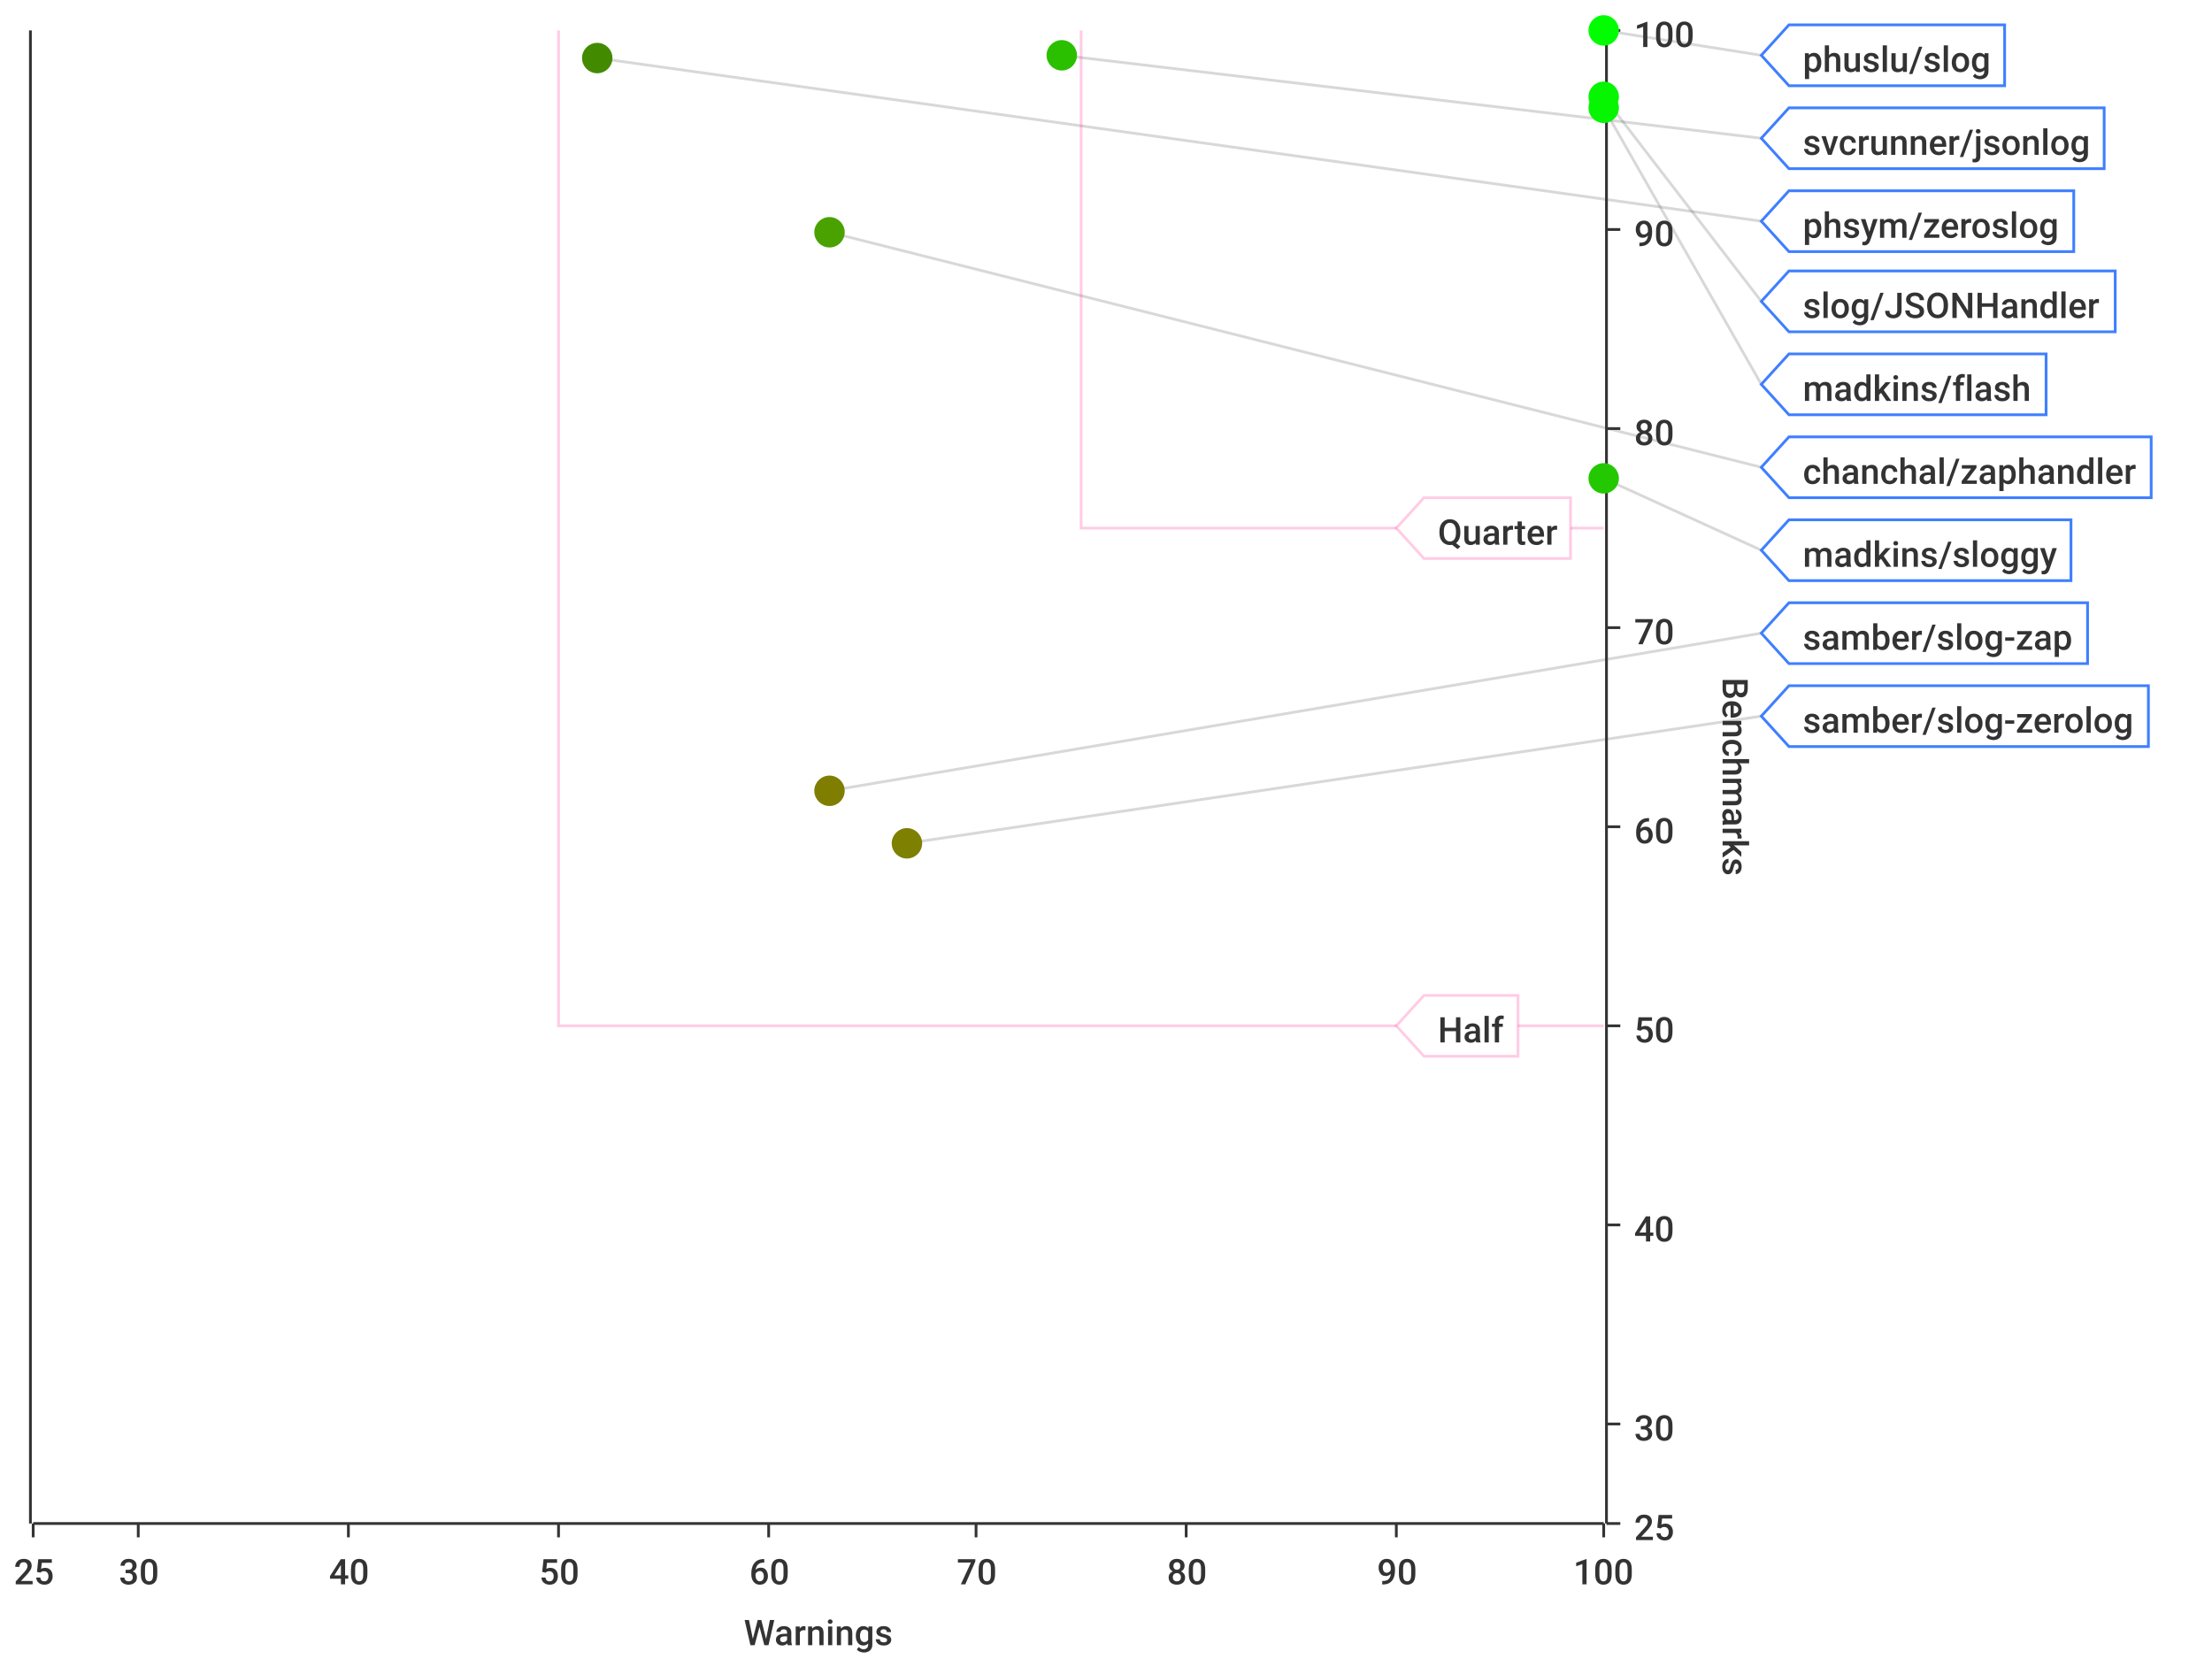
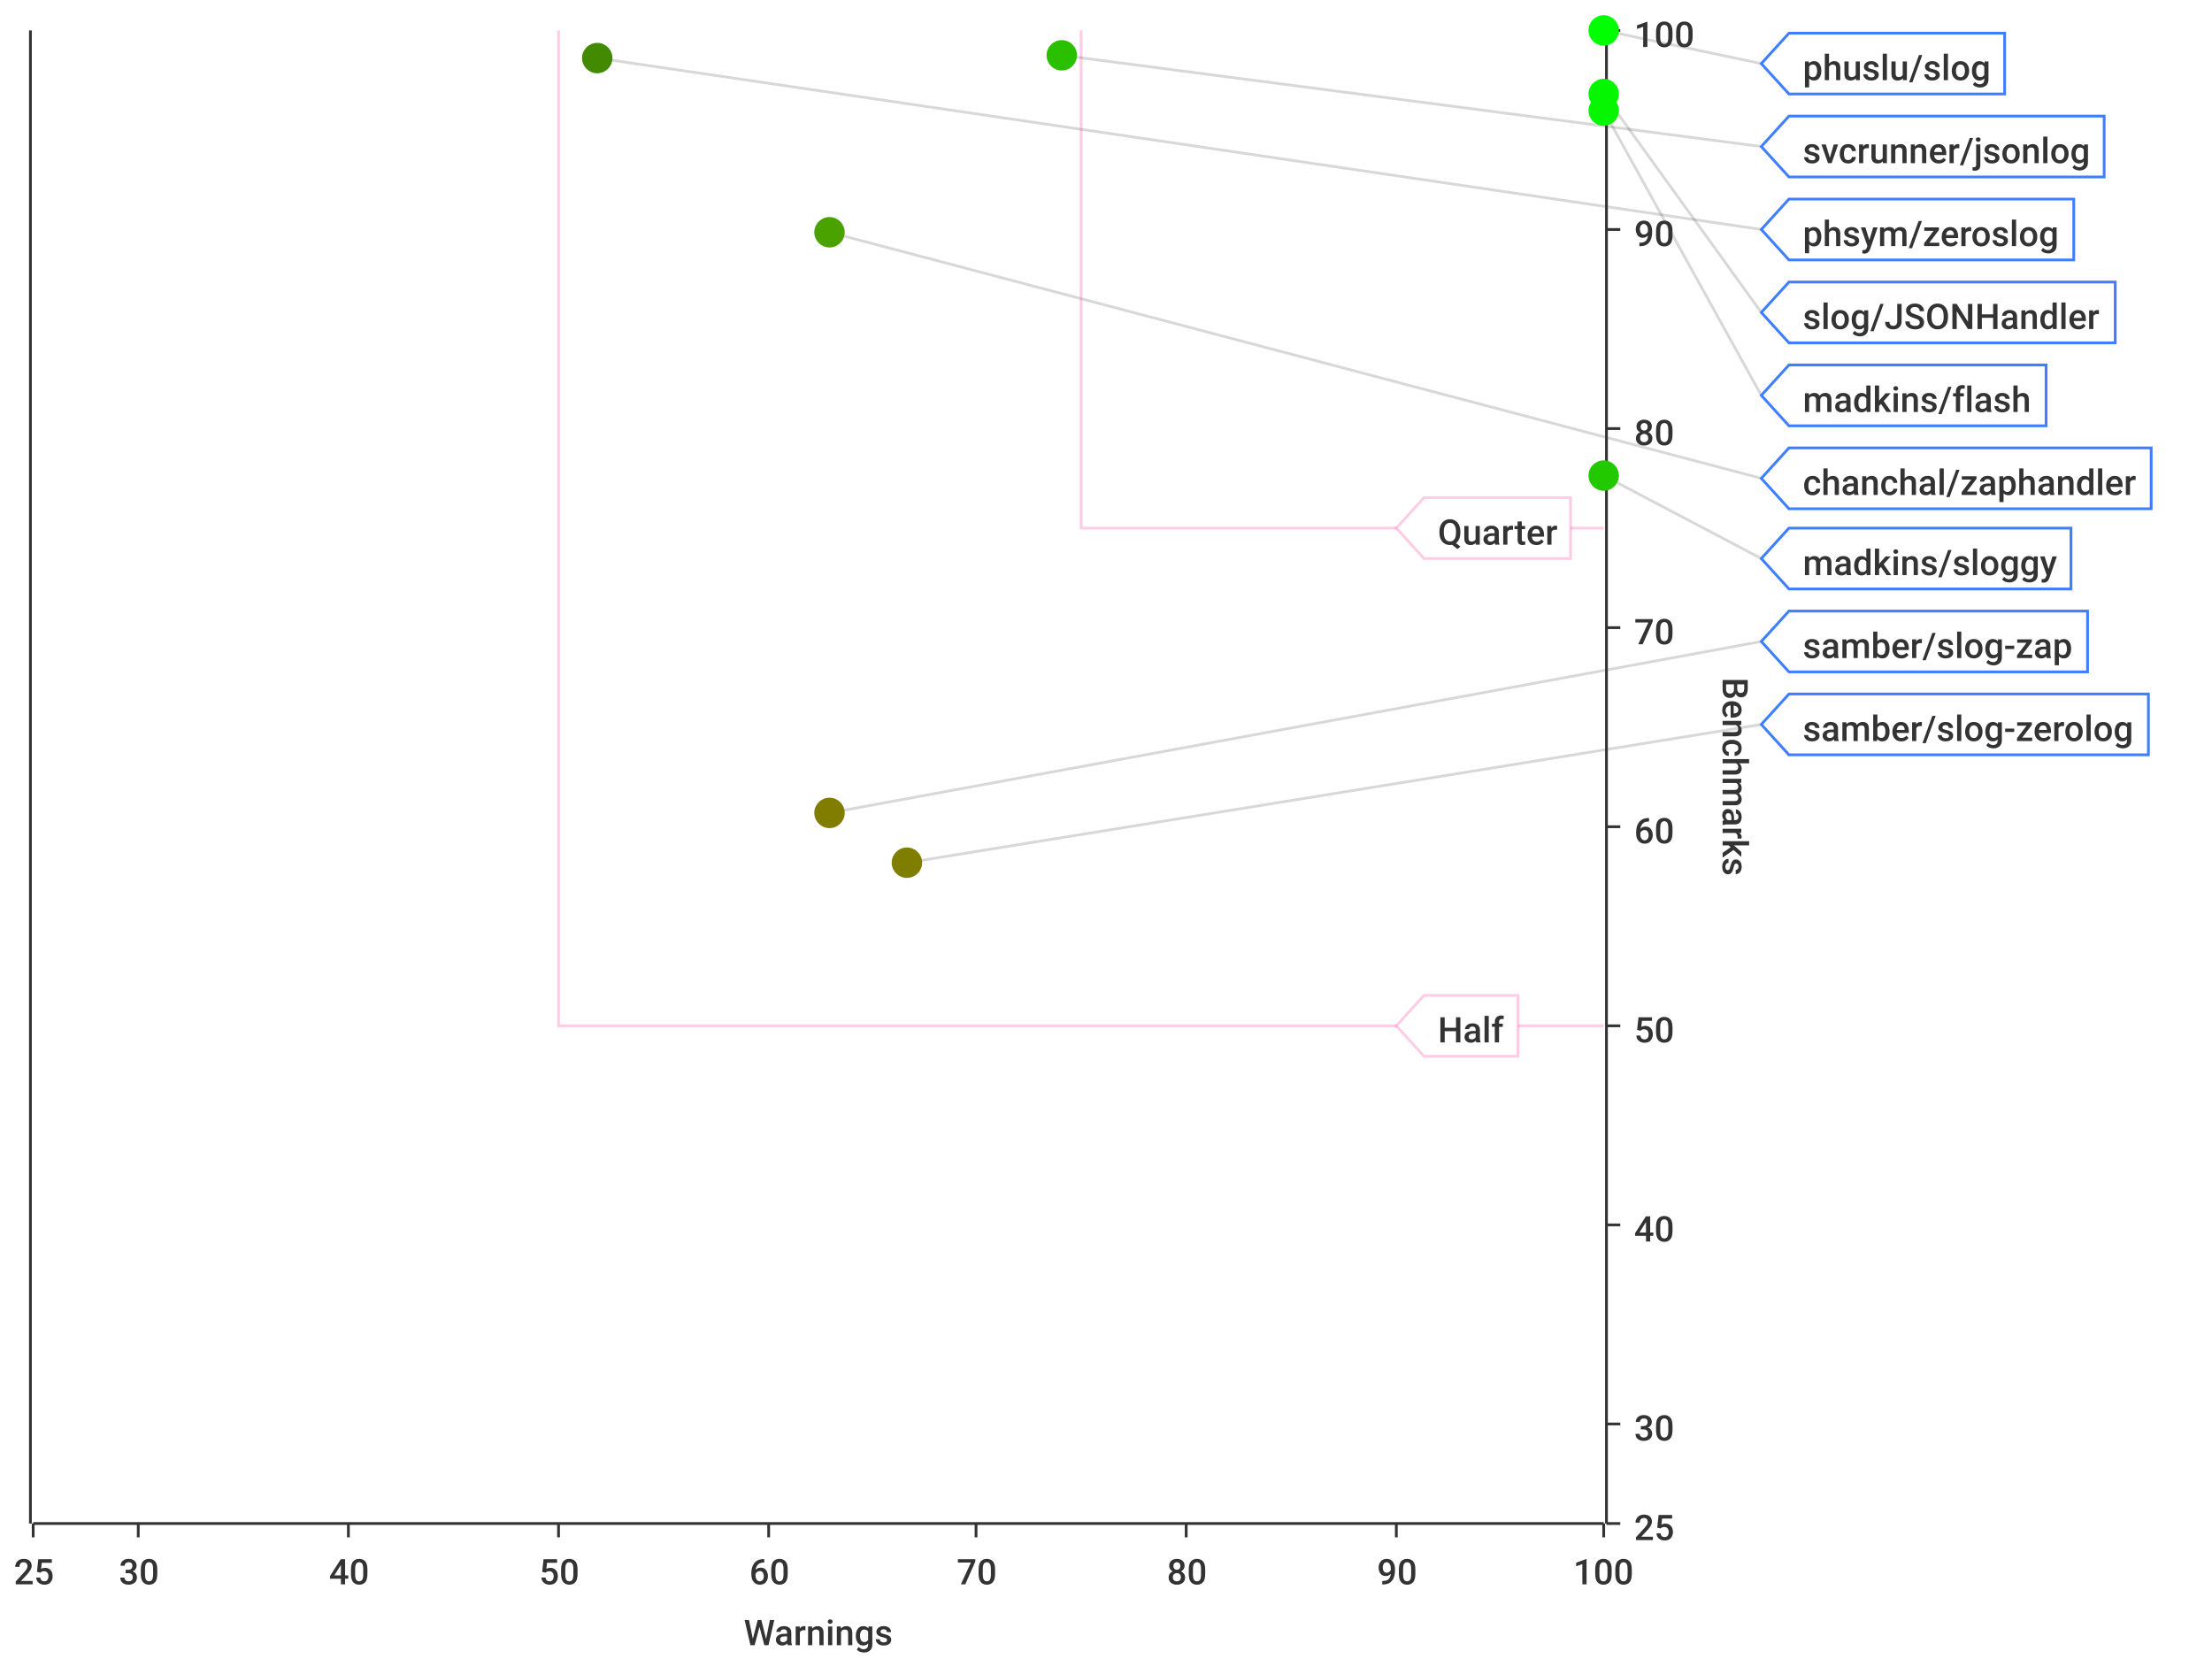
<svg xmlns="http://www.w3.org/2000/svg" width="800" height="600">\n<path d="M 0 0 L 800 0 L 800 600 L 0 600 L 0 0" style="stroke-width:0;stroke:rgba(255,255,255,1.0);fill:rgba(255,255,255,1.0)" />
  <path d="M 12 11 L 580 11 L 580 551 L 12 551 L 12 11" style="stroke-width:0;stroke:rgba(255,255,255,1.0);fill:rgba(255,255,255,1.0)" />
  <path d="M 12 551 L 580 551" style="stroke-width:1;stroke:rgba(51,51,51,1.0);fill:none" />
  <path d="M 12 551 L 12 556" style="stroke-width:1;stroke:rgba(51,51,51,1.0);fill:none" />
  <text x="5" y="573" style="stroke-width:0;stroke:none;fill:rgba(51,51,51,1.0);font-size:12.8px;font-family:'Roboto Medium',sans-serif">25</text>
  <path d="M 50 551 L 50 556" style="stroke-width:1;stroke:rgba(51,51,51,1.0);fill:none" />
  <text x="43" y="573" style="stroke-width:0;stroke:none;fill:rgba(51,51,51,1.0);font-size:12.8px;font-family:'Roboto Medium',sans-serif">30</text>
  <path d="M 126 551 L 126 556" style="stroke-width:1;stroke:rgba(51,51,51,1.0);fill:none" />
  <text x="119" y="573" style="stroke-width:0;stroke:none;fill:rgba(51,51,51,1.0);font-size:12.8px;font-family:'Roboto Medium',sans-serif">40</text>
  <path d="M 202 551 L 202 556" style="stroke-width:1;stroke:rgba(51,51,51,1.0);fill:none" />
  <text x="195" y="573" style="stroke-width:0;stroke:none;fill:rgba(51,51,51,1.0);font-size:12.8px;font-family:'Roboto Medium',sans-serif">50</text>
  <path d="M 278 551 L 278 556" style="stroke-width:1;stroke:rgba(51,51,51,1.0);fill:none" />
  <text x="271" y="573" style="stroke-width:0;stroke:none;fill:rgba(51,51,51,1.0);font-size:12.8px;font-family:'Roboto Medium',sans-serif">60</text>
  <path d="M 353 551 L 353 556" style="stroke-width:1;stroke:rgba(51,51,51,1.0);fill:none" />
  <text x="346" y="573" style="stroke-width:0;stroke:none;fill:rgba(51,51,51,1.0);font-size:12.8px;font-family:'Roboto Medium',sans-serif">70</text>
  <path d="M 429 551 L 429 556" style="stroke-width:1;stroke:rgba(51,51,51,1.0);fill:none" />
  <text x="422" y="573" style="stroke-width:0;stroke:none;fill:rgba(51,51,51,1.0);font-size:12.8px;font-family:'Roboto Medium',sans-serif">80</text>
  <path d="M 505 551 L 505 556" style="stroke-width:1;stroke:rgba(51,51,51,1.0);fill:none" />
  <text x="498" y="573" style="stroke-width:0;stroke:none;fill:rgba(51,51,51,1.0);font-size:12.8px;font-family:'Roboto Medium',sans-serif">90</text>
  <path d="M 580 551 L 580 556" style="stroke-width:1;stroke:rgba(51,51,51,1.0);fill:none" />
  <text x="569" y="573" style="stroke-width:0;stroke:none;fill:rgba(51,51,51,1.0);font-size:12.8px;font-family:'Roboto Medium',sans-serif">100</text>
  <text x="269" y="595" style="stroke-width:0;stroke:none;fill:rgba(51,51,51,1.0);font-size:12.8px;font-family:'Roboto Medium',sans-serif">Warnings</text>
  <path d="M 50 551 L 50 11" style="stroke-width:0;stroke:none;fill:none" />
  <path d="M 126 551 L 126 11" style="stroke-width:0;stroke:none;fill:none" />
  <path d="M 202 551 L 202 11" style="stroke-width:0;stroke:none;fill:none" />
  <path d="M 278 551 L 278 11" style="stroke-width:0;stroke:none;fill:none" />
  <path d="M 353 551 L 353 11" style="stroke-width:0;stroke:none;fill:none" />
  <path d="M 429 551 L 429 11" style="stroke-width:0;stroke:none;fill:none" />
  <path d="M 505 551 L 505 11" style="stroke-width:0;stroke:none;fill:none" />
  <path d="M 581 551 L 581 11" style="stroke-width:1;stroke:rgba(51,51,51,1.0);fill:none" />
  <path d="M 581 551 L 586 551" style="stroke-width:1;stroke:rgba(51,51,51,1.0);fill:none" />
  <text x="591" y="557" style="stroke-width:0;stroke:none;fill:rgba(51,51,51,1.0);font-size:12.8px;font-family:'Roboto Medium',sans-serif">25</text>
  <path d="M 581 515 L 586 515" style="stroke-width:1;stroke:rgba(51,51,51,1.0);fill:none" />
  <text x="591" y="521" style="stroke-width:0;stroke:none;fill:rgba(51,51,51,1.0);font-size:12.8px;font-family:'Roboto Medium',sans-serif">30</text>
  <path d="M 581 443 L 586 443" style="stroke-width:1;stroke:rgba(51,51,51,1.0);fill:none" />
  <text x="591" y="449" style="stroke-width:0;stroke:none;fill:rgba(51,51,51,1.0);font-size:12.8px;font-family:'Roboto Medium',sans-serif">40</text>
  <path d="M 581 371 L 586 371" style="stroke-width:1;stroke:rgba(51,51,51,1.0);fill:none" />
  <text x="591" y="377" style="stroke-width:0;stroke:none;fill:rgba(51,51,51,1.0);font-size:12.8px;font-family:'Roboto Medium',sans-serif">50</text>
  <path d="M 581 299 L 586 299" style="stroke-width:1;stroke:rgba(51,51,51,1.0);fill:none" />
  <text x="591" y="305" style="stroke-width:0;stroke:none;fill:rgba(51,51,51,1.0);font-size:12.8px;font-family:'Roboto Medium',sans-serif">60</text>
  <path d="M 581 227 L 586 227" style="stroke-width:1;stroke:rgba(51,51,51,1.0);fill:none" />
  <text x="591" y="233" style="stroke-width:0;stroke:none;fill:rgba(51,51,51,1.0);font-size:12.8px;font-family:'Roboto Medium',sans-serif">70</text>
  <path d="M 581 155 L 586 155" style="stroke-width:1;stroke:rgba(51,51,51,1.0);fill:none" />
  <text x="591" y="161" style="stroke-width:0;stroke:none;fill:rgba(51,51,51,1.0);font-size:12.8px;font-family:'Roboto Medium',sans-serif">80</text>
  <path d="M 581 83 L 586 83" style="stroke-width:1;stroke:rgba(51,51,51,1.0);fill:none" />
  <text x="591" y="89" style="stroke-width:0;stroke:none;fill:rgba(51,51,51,1.0);font-size:12.8px;font-family:'Roboto Medium',sans-serif">90</text>
  <path d="M 581 11 L 586 11" style="stroke-width:1;stroke:rgba(51,51,51,1.0);fill:none" />
  <text x="591" y="17" style="stroke-width:0;stroke:none;fill:rgba(51,51,51,1.0);font-size:12.8px;font-family:'Roboto Medium',sans-serif">100</text>
  <text x="623" y="245" style="stroke-width:0;stroke:none;fill:rgba(51,51,51,1.0);font-size:12.8px;font-family:'Roboto Medium',sans-serif" transform="rotate(90.00,623,245)">Benchmarks</text>
  <path d="M 12 731 L 580 731" style="stroke-width:0;stroke:none;fill:none" />
  <path d="M 12 515 L 580 515" style="stroke-width:0;stroke:none;fill:none" />
  <path d="M 12 443 L 580 443" style="stroke-width:0;stroke:none;fill:none" />
  <path d="M 12 371 L 580 371" style="stroke-width:0;stroke:none;fill:none" />
  <path d="M 12 299 L 580 299" style="stroke-width:0;stroke:none;fill:none" />
  <path d="M 12 227 L 580 227" style="stroke-width:0;stroke:none;fill:none" />
  <path d="M 12 155 L 580 155" style="stroke-width:0;stroke:none;fill:none" />
  <path d="M 12 83 L 580 83" style="stroke-width:0;stroke:none;fill:none" />
  <path d="M 11 551 L 11 11" style="stroke-width:1;stroke:rgba(51,51,51,1.0);fill:none" />
  <path d="M 11 -9223372036854775257 L 6 -9223372036854775257" style="stroke-width:1;stroke:rgba(51,51,51,1.0);fill:none" />
  <text x="-25" y="-9223372036854775251" style="stroke-width:0;stroke:none;fill:rgba(51,51,51,1.0);font-size:12.8px;font-family:'Roboto Medium',sans-serif">0.00</text>
  <path d="M 11 -9223372036854775257 L 6 -9223372036854775257" style="stroke-width:1;stroke:rgba(51,51,51,1.0);fill:none" />
  <text x="-25" y="-9223372036854775251" style="stroke-width:0;stroke:none;fill:rgba(51,51,51,1.0);font-size:12.8px;font-family:'Roboto Medium',sans-serif">0.00</text>
  <path d="M 11 -9223372036854775257 L 6 -9223372036854775257" style="stroke-width:1;stroke:rgba(51,51,51,1.0);fill:none" />
  <text x="-25" y="-9223372036854775251" style="stroke-width:0;stroke:none;fill:rgba(51,51,51,1.0);font-size:12.8px;font-family:'Roboto Medium',sans-serif">0.00</text>
  <path d="M 11 -9223372036854775257 L 6 -9223372036854775257" style="stroke-width:1;stroke:rgba(51,51,51,1.0);fill:none" />
  <text x="-25" y="-9223372036854775251" style="stroke-width:0;stroke:none;fill:rgba(51,51,51,1.0);font-size:12.8px;font-family:'Roboto Medium',sans-serif">0.00</text>
  <path d="M 11 -9223372036854775257 L 6 -9223372036854775257" style="stroke-width:1;stroke:rgba(51,51,51,1.0);fill:none" />
  <text x="-25" y="-9223372036854775251" style="stroke-width:0;stroke:none;fill:rgba(51,51,51,1.0);font-size:12.8px;font-family:'Roboto Medium',sans-serif">0.00</text>
  <path d="M 11 -9223372036854775257 L 6 -9223372036854775257" style="stroke-width:1;stroke:rgba(51,51,51,1.0);fill:none" />
  <text x="-25" y="-9223372036854775251" style="stroke-width:0;stroke:none;fill:rgba(51,51,51,1.0);font-size:12.8px;font-family:'Roboto Medium',sans-serif">0.00</text>
  <path d="M 11 -9223372036854775257 L 6 -9223372036854775257" style="stroke-width:1;stroke:rgba(51,51,51,1.0);fill:none" />
  <text x="-25" y="-9223372036854775251" style="stroke-width:0;stroke:none;fill:rgba(51,51,51,1.0);font-size:12.8px;font-family:'Roboto Medium',sans-serif">0.00</text>
  <path d="M 11 -9223372036854775257 L 6 -9223372036854775257" style="stroke-width:1;stroke:rgba(51,51,51,1.0);fill:none" />
  <text x="-25" y="-9223372036854775251" style="stroke-width:0;stroke:none;fill:rgba(51,51,51,1.0);font-size:12.8px;font-family:'Roboto Medium',sans-serif">0.00</text>
  <path d="M 11 -9223372036854775257 L 6 -9223372036854775257" style="stroke-width:1;stroke:rgba(51,51,51,1.0);fill:none" />
  <text x="-25" y="-9223372036854775251" style="stroke-width:0;stroke:none;fill:rgba(51,51,51,1.0);font-size:12.8px;font-family:'Roboto Medium',sans-serif">0.00</text>
  <path d="M 11 -9223372036854775257 L 6 -9223372036854775257" style="stroke-width:1;stroke:rgba(51,51,51,1.0);fill:none" />
  <text x="-25" y="-9223372036854775251" style="stroke-width:0;stroke:none;fill:rgba(51,51,51,1.0);font-size:12.8px;font-family:'Roboto Medium',sans-serif">0.00</text>
  <path d="M 11 -9223372036854775257 L 6 -9223372036854775257" style="stroke-width:1;stroke:rgba(51,51,51,1.0);fill:none" />
  <text x="-25" y="-9223372036854775251" style="stroke-width:0;stroke:none;fill:rgba(51,51,51,1.0);font-size:12.8px;font-family:'Roboto Medium',sans-serif">0.00</text>
  <path d="M 11 -9223372036854775257 L 6 -9223372036854775257" style="stroke-width:1;stroke:rgba(51,51,51,1.0);fill:none" />
  <text x="-25" y="-9223372036854775251" style="stroke-width:0;stroke:none;fill:rgba(51,51,51,1.0);font-size:12.8px;font-family:'Roboto Medium',sans-serif">0.00</text>
  <path d="M 11 -9223372036854775257 L 6 -9223372036854775257" style="stroke-width:1;stroke:rgba(51,51,51,1.0);fill:none" />
  <text x="-25" y="-9223372036854775251" style="stroke-width:0;stroke:none;fill:rgba(51,51,51,1.0);font-size:12.8px;font-family:'Roboto Medium',sans-serif">0.00</text>
  <path d="M 11 -9223372036854775257 L 6 -9223372036854775257" style="stroke-width:1;stroke:rgba(51,51,51,1.0);fill:none" />
  <text x="-25" y="-9223372036854775251" style="stroke-width:0;stroke:none;fill:rgba(51,51,51,1.0);font-size:12.8px;font-family:'Roboto Medium',sans-serif">0.00</text>
  <path d="M 11 -9223372036854775257 L 6 -9223372036854775257" style="stroke-width:1;stroke:rgba(51,51,51,1.0);fill:none" />
  <text x="-25" y="-9223372036854775251" style="stroke-width:0;stroke:none;fill:rgba(51,51,51,1.0);font-size:12.8px;font-family:'Roboto Medium',sans-serif">0.00</text>
  <path d="M 12 -9223372036854775257 L 580 -9223372036854775257" style="stroke-width:0;stroke:none;fill:none" />
  <path d="M 12 -9223372036854775257 L 580 -9223372036854775257" style="stroke-width:0;stroke:none;fill:none" />
  <path d="M 12 -9223372036854775257 L 580 -9223372036854775257" style="stroke-width:0;stroke:none;fill:none" />
  <path d="M 12 -9223372036854775257 L 580 -9223372036854775257" style="stroke-width:0;stroke:none;fill:none" />
  <path d="M 12 -9223372036854775257 L 580 -9223372036854775257" style="stroke-width:0;stroke:none;fill:none" />
  <path d="M 12 -9223372036854775257 L 580 -9223372036854775257" style="stroke-width:0;stroke:none;fill:none" />
  <path d="M 12 -9223372036854775257 L 580 -9223372036854775257" style="stroke-width:0;stroke:none;fill:none" />
  <path d="M 12 -9223372036854775257 L 580 -9223372036854775257" style="stroke-width:0;stroke:none;fill:none" />
  <path d="M 12 -9223372036854775257 L 580 -9223372036854775257" style="stroke-width:0;stroke:none;fill:none" />
  <path d="M 12 -9223372036854775257 L 580 -9223372036854775257" style="stroke-width:0;stroke:none;fill:none" />
  <path d="M 12 -9223372036854775257 L 580 -9223372036854775257" style="stroke-width:0;stroke:none;fill:none" />
  <path d="M 12 -9223372036854775257 L 580 -9223372036854775257" style="stroke-width:0;stroke:none;fill:none" />
  <path d="M 12 -9223372036854775257 L 580 -9223372036854775257" style="stroke-width:0;stroke:none;fill:none" />
  <path d="M 12 -9223372036854775257 L 580 -9223372036854775257" style="stroke-width:0;stroke:none;fill:none" />
-   <path d="M 580 11 L 637 20" style="stroke-width:1;stroke:rgba(63,63,63,0.2);fill:none" />
-   <path d="M 384 20 L 637 50" style="stroke-width:1;stroke:rgba(63,63,63,0.2);fill:none" />
-   <path d="M 216 21 L 637 80" style="stroke-width:1;stroke:rgba(63,63,63,0.2);fill:none" />
-   <path d="M 580 35 L 637 109" style="stroke-width:1;stroke:rgba(63,63,63,0.2);fill:none" />
-   <path d="M 580 39 L 637 139" style="stroke-width:1;stroke:rgba(63,63,63,0.2);fill:none" />
-   <path d="M 300 84 L 637 169" style="stroke-width:1;stroke:rgba(63,63,63,0.2);fill:none" />
-   <path d="M 580 173 L 637 199" style="stroke-width:1;stroke:rgba(63,63,63,0.2);fill:none" />
-   <path d="M 300 286 L 637 229" style="stroke-width:1;stroke:rgba(63,63,63,0.2);fill:none" />
-   <path d="M 328 305 L 637 259" style="stroke-width:1;stroke:rgba(63,63,63,0.2);fill:none" />
+   <path d="M 580 11 L 637 23" style="stroke-width:1;stroke:rgba(63,63,63,0.2);fill:none" />
+   <path d="M 384 20 L 637 53" style="stroke-width:1;stroke:rgba(63,63,63,0.2);fill:none" />
+   <path d="M 216 21 L 637 83" style="stroke-width:1;stroke:rgba(63,63,63,0.2);fill:none" />
+   <path d="M 580 34 L 637 113" style="stroke-width:1;stroke:rgba(63,63,63,0.2);fill:none" />
+   <path d="M 580 40 L 637 143" style="stroke-width:1;stroke:rgba(63,63,63,0.2);fill:none" />
+   <path d="M 300 84 L 637 173" style="stroke-width:1;stroke:rgba(63,63,63,0.2);fill:none" />
+   <path d="M 580 172 L 637 202" style="stroke-width:1;stroke:rgba(63,63,63,0.2);fill:none" />
+   <path d="M 300 294 L 637 232" style="stroke-width:1;stroke:rgba(63,63,63,0.2);fill:none" />
+   <path d="M 328 312 L 637 262" style="stroke-width:1;stroke:rgba(63,63,63,0.2);fill:none" />
  <path d="M 202 11 L 202 371 L 580 371" style="stroke-width:1;stroke:rgba(255,0,127,0.2);fill:none" />
  <path d="M 391 11 L 391 191 L 580 191" style="stroke-width:1;stroke:rgba(255,0,127,0.2);fill:none" />
  <path d="M 505 371 L 515 360 L 549 360 L 549 382 L 515 382 L 505 371 Z" style="stroke-width:1;stroke:rgba(255,0,127,0.2);fill:rgba(255,255,255,1.0)" />
  <text x="520" y="377" style="stroke-width:0;stroke:none;fill:rgba(51,51,51,1.0);font-size:12.8px;font-family:'Roboto Medium',sans-serif">Half</text>
  <path d="M 505 191 L 515 180 L 568 180 L 568 202 L 515 202 L 505 191 Z" style="stroke-width:1;stroke:rgba(255,0,127,0.2);fill:rgba(255,255,255,1.0)" />
  <text x="520" y="197" style="stroke-width:0;stroke:none;fill:rgba(51,51,51,1.0);font-size:12.8px;font-family:'Roboto Medium',sans-serif">Quarter</text>
-   <circle cx="580" cy="11" r="5" style="stroke-width:1;stroke:rgba(0,254,0,1.0);fill:rgba(0,254,0,1.0)" />
-   <path d="" style="stroke-width:1;stroke:rgba(0,254,0,1.0);fill:rgba(0,254,0,1.0)" />
+   <circle cx="580" cy="11" r="5" style="stroke-width:1;stroke:rgba(0,255,0,1.0);fill:rgba(0,255,0,1.0)" />
+   <path d="" style="stroke-width:1;stroke:rgba(0,255,0,1.0);fill:rgba(0,255,0,1.0)" />
  <circle cx="384" cy="20" r="5" style="stroke-width:1;stroke:rgba(42,192,0,1.0);fill:rgba(42,192,0,1.0)" />
  <path d="" style="stroke-width:1;stroke:rgba(42,192,0,1.0);fill:rgba(42,192,0,1.0)" />
  <circle cx="216" cy="21" r="5" style="stroke-width:1;stroke:rgba(66,139,0,1.0);fill:rgba(66,139,0,1.0)" />
  <path d="" style="stroke-width:1;stroke:rgba(66,139,0,1.0);fill:rgba(66,139,0,1.0)" />
-   <circle cx="580" cy="35" r="5" style="stroke-width:1;stroke:rgba(5,246,0,1.0);fill:rgba(5,246,0,1.0)" />
-   <path d="" style="stroke-width:1;stroke:rgba(5,246,0,1.0);fill:rgba(5,246,0,1.0)" />
-   <circle cx="580" cy="39" r="5" style="stroke-width:1;stroke:rgba(6,245,0,1.0);fill:rgba(6,245,0,1.0)" />
+   <circle cx="580" cy="34" r="5" style="stroke-width:1;stroke:rgba(5,247,0,1.0);fill:rgba(5,247,0,1.0)" />
+   <path d="" style="stroke-width:1;stroke:rgba(5,247,0,1.0);fill:rgba(5,247,0,1.0)" />
+   <circle cx="580" cy="40" r="5" style="stroke-width:1;stroke:rgba(6,245,0,1.0);fill:rgba(6,245,0,1.0)" />
  <path d="" style="stroke-width:1;stroke:rgba(6,245,0,1.0);fill:rgba(6,245,0,1.0)" />
  <circle cx="300" cy="84" r="5" style="stroke-width:1;stroke:rgba(74,162,0,1.0);fill:rgba(74,162,0,1.0)" />
  <path d="" style="stroke-width:1;stroke:rgba(74,162,0,1.0);fill:rgba(74,162,0,1.0)" />
-   <circle cx="580" cy="173" r="5" style="stroke-width:1;stroke:rgba(35,200,0,1.0);fill:rgba(35,200,0,1.0)" />
-   <path d="" style="stroke-width:1;stroke:rgba(35,200,0,1.0);fill:rgba(35,200,0,1.0)" />
-   <circle cx="300" cy="286" r="5" style="stroke-width:1;stroke:rgba(128,126,0,1.0);fill:rgba(128,126,0,1.0)" />
-   <path d="" style="stroke-width:1;stroke:rgba(128,126,0,1.0);fill:rgba(128,126,0,1.0)" />
-   <circle cx="328" cy="305" r="5" style="stroke-width:1;stroke:rgba(125,128,0,1.0);fill:rgba(125,128,0,1.0)" />
-   <path d="" style="stroke-width:1;stroke:rgba(125,128,0,1.0);fill:rgba(125,128,0,1.0)" />
-   <path d="M 637 20 L 647 9 L 725 9 L 725 31 L 647 31 L 637 20 Z" style="stroke-width:1;stroke:rgba(63,127,255,1.0);fill:rgba(255,255,255,1.0)" />
-   <text x="652" y="26" style="stroke-width:0;stroke:none;fill:rgba(51,51,51,1.0);font-size:12.8px;font-family:'Roboto Medium',sans-serif">phuslu/slog</text>
-   <path d="M 637 50 L 647 39 L 761 39 L 761 61 L 647 61 L 637 50 Z" style="stroke-width:1;stroke:rgba(63,127,255,1.0);fill:rgba(255,255,255,1.0)" />
-   <text x="652" y="56" style="stroke-width:0;stroke:none;fill:rgba(51,51,51,1.0);font-size:12.8px;font-family:'Roboto Medium',sans-serif">svcrunner/jsonlog</text>
-   <path d="M 637 80 L 647 69 L 750 69 L 750 91 L 647 91 L 637 80 Z" style="stroke-width:1;stroke:rgba(63,127,255,1.0);fill:rgba(255,255,255,1.0)" />
-   <text x="652" y="86" style="stroke-width:0;stroke:none;fill:rgba(51,51,51,1.0);font-size:12.8px;font-family:'Roboto Medium',sans-serif">phsym/zeroslog</text>
-   <path d="M 637 109 L 647 98 L 765 98 L 765 120 L 647 120 L 637 109 Z" style="stroke-width:1;stroke:rgba(63,127,255,1.0);fill:rgba(255,255,255,1.0)" />
-   <text x="652" y="115" style="stroke-width:0;stroke:none;fill:rgba(51,51,51,1.0);font-size:12.8px;font-family:'Roboto Medium',sans-serif">slog/JSONHandler</text>
-   <path d="M 637 139 L 647 128 L 740 128 L 740 150 L 647 150 L 637 139 Z" style="stroke-width:1;stroke:rgba(63,127,255,1.0);fill:rgba(255,255,255,1.0)" />
-   <text x="652" y="145" style="stroke-width:0;stroke:none;fill:rgba(51,51,51,1.0);font-size:12.8px;font-family:'Roboto Medium',sans-serif">madkins/flash</text>
-   <path d="M 637 169 L 647 158 L 778 158 L 778 180 L 647 180 L 637 169 Z" style="stroke-width:1;stroke:rgba(63,127,255,1.0);fill:rgba(255,255,255,1.0)" />
-   <text x="652" y="175" style="stroke-width:0;stroke:none;fill:rgba(51,51,51,1.0);font-size:12.8px;font-family:'Roboto Medium',sans-serif">chanchal/zaphandler</text>
-   <path d="M 637 199 L 647 188 L 749 188 L 749 210 L 647 210 L 637 199 Z" style="stroke-width:1;stroke:rgba(63,127,255,1.0);fill:rgba(255,255,255,1.0)" />
-   <text x="652" y="205" style="stroke-width:0;stroke:none;fill:rgba(51,51,51,1.0);font-size:12.8px;font-family:'Roboto Medium',sans-serif">madkins/sloggy</text>
-   <path d="M 637 229 L 647 218 L 755 218 L 755 240 L 647 240 L 637 229 Z" style="stroke-width:1;stroke:rgba(63,127,255,1.0);fill:rgba(255,255,255,1.0)" />
-   <text x="652" y="235" style="stroke-width:0;stroke:none;fill:rgba(51,51,51,1.0);font-size:12.8px;font-family:'Roboto Medium',sans-serif">samber/slog-zap</text>
-   <path d="M 637 259 L 647 248 L 777 248 L 777 270 L 647 270 L 637 259 Z" style="stroke-width:1;stroke:rgba(63,127,255,1.0);fill:rgba(255,255,255,1.0)" />
-   <text x="652" y="265" style="stroke-width:0;stroke:none;fill:rgba(51,51,51,1.0);font-size:12.8px;font-family:'Roboto Medium',sans-serif">samber/slog-zerolog</text>
+   <circle cx="580" cy="172" r="5" style="stroke-width:1;stroke:rgba(34,200,0,1.0);fill:rgba(34,200,0,1.0)" />
+   <path d="" style="stroke-width:1;stroke:rgba(34,200,0,1.0);fill:rgba(34,200,0,1.0)" />
+   <circle cx="300" cy="294" r="5" style="stroke-width:1;stroke:rgba(129,125,0,1.0);fill:rgba(129,125,0,1.0)" />
+   <path d="" style="stroke-width:1;stroke:rgba(129,125,0,1.0);fill:rgba(129,125,0,1.0)" />
+   <circle cx="328" cy="312" r="5" style="stroke-width:1;stroke:rgba(127,126,0,1.0);fill:rgba(127,126,0,1.0)" />
+   <path d="" style="stroke-width:1;stroke:rgba(127,126,0,1.0);fill:rgba(127,126,0,1.0)" />
+   <path d="M 637 23 L 647 12 L 725 12 L 725 34 L 647 34 L 637 23 Z" style="stroke-width:1;stroke:rgba(63,127,255,1.0);fill:rgba(255,255,255,1.0)" />
+   <text x="652" y="29" style="stroke-width:0;stroke:none;fill:rgba(51,51,51,1.0);font-size:12.8px;font-family:'Roboto Medium',sans-serif">phuslu/slog</text>
+   <path d="M 637 53 L 647 42 L 761 42 L 761 64 L 647 64 L 637 53 Z" style="stroke-width:1;stroke:rgba(63,127,255,1.0);fill:rgba(255,255,255,1.0)" />
+   <text x="652" y="59" style="stroke-width:0;stroke:none;fill:rgba(51,51,51,1.0);font-size:12.8px;font-family:'Roboto Medium',sans-serif">svcrunner/jsonlog</text>
+   <path d="M 637 83 L 647 72 L 750 72 L 750 94 L 647 94 L 637 83 Z" style="stroke-width:1;stroke:rgba(63,127,255,1.0);fill:rgba(255,255,255,1.0)" />
+   <text x="652" y="89" style="stroke-width:0;stroke:none;fill:rgba(51,51,51,1.0);font-size:12.8px;font-family:'Roboto Medium',sans-serif">phsym/zeroslog</text>
+   <path d="M 637 113 L 647 102 L 765 102 L 765 124 L 647 124 L 637 113 Z" style="stroke-width:1;stroke:rgba(63,127,255,1.0);fill:rgba(255,255,255,1.0)" />
+   <text x="652" y="119" style="stroke-width:0;stroke:none;fill:rgba(51,51,51,1.0);font-size:12.8px;font-family:'Roboto Medium',sans-serif">slog/JSONHandler</text>
+   <path d="M 637 143 L 647 132 L 740 132 L 740 154 L 647 154 L 637 143 Z" style="stroke-width:1;stroke:rgba(63,127,255,1.0);fill:rgba(255,255,255,1.0)" />
+   <text x="652" y="149" style="stroke-width:0;stroke:none;fill:rgba(51,51,51,1.0);font-size:12.8px;font-family:'Roboto Medium',sans-serif">madkins/flash</text>
+   <path d="M 637 173 L 647 162 L 778 162 L 778 184 L 647 184 L 637 173 Z" style="stroke-width:1;stroke:rgba(63,127,255,1.0);fill:rgba(255,255,255,1.0)" />
+   <text x="652" y="179" style="stroke-width:0;stroke:none;fill:rgba(51,51,51,1.0);font-size:12.8px;font-family:'Roboto Medium',sans-serif">chanchal/zaphandler</text>
+   <path d="M 637 202 L 647 191 L 749 191 L 749 213 L 647 213 L 637 202 Z" style="stroke-width:1;stroke:rgba(63,127,255,1.0);fill:rgba(255,255,255,1.0)" />
+   <text x="652" y="208" style="stroke-width:0;stroke:none;fill:rgba(51,51,51,1.0);font-size:12.8px;font-family:'Roboto Medium',sans-serif">madkins/sloggy</text>
+   <path d="M 637 232 L 647 221 L 755 221 L 755 243 L 647 243 L 637 232 Z" style="stroke-width:1;stroke:rgba(63,127,255,1.0);fill:rgba(255,255,255,1.0)" />
+   <text x="652" y="238" style="stroke-width:0;stroke:none;fill:rgba(51,51,51,1.0);font-size:12.8px;font-family:'Roboto Medium',sans-serif">samber/slog-zap</text>
+   <path d="M 637 262 L 647 251 L 777 251 L 777 273 L 647 273 L 637 262 Z" style="stroke-width:1;stroke:rgba(63,127,255,1.0);fill:rgba(255,255,255,1.0)" />
+   <text x="652" y="268" style="stroke-width:0;stroke:none;fill:rgba(51,51,51,1.0);font-size:12.8px;font-family:'Roboto Medium',sans-serif">samber/slog-zerolog</text>
</svg>
